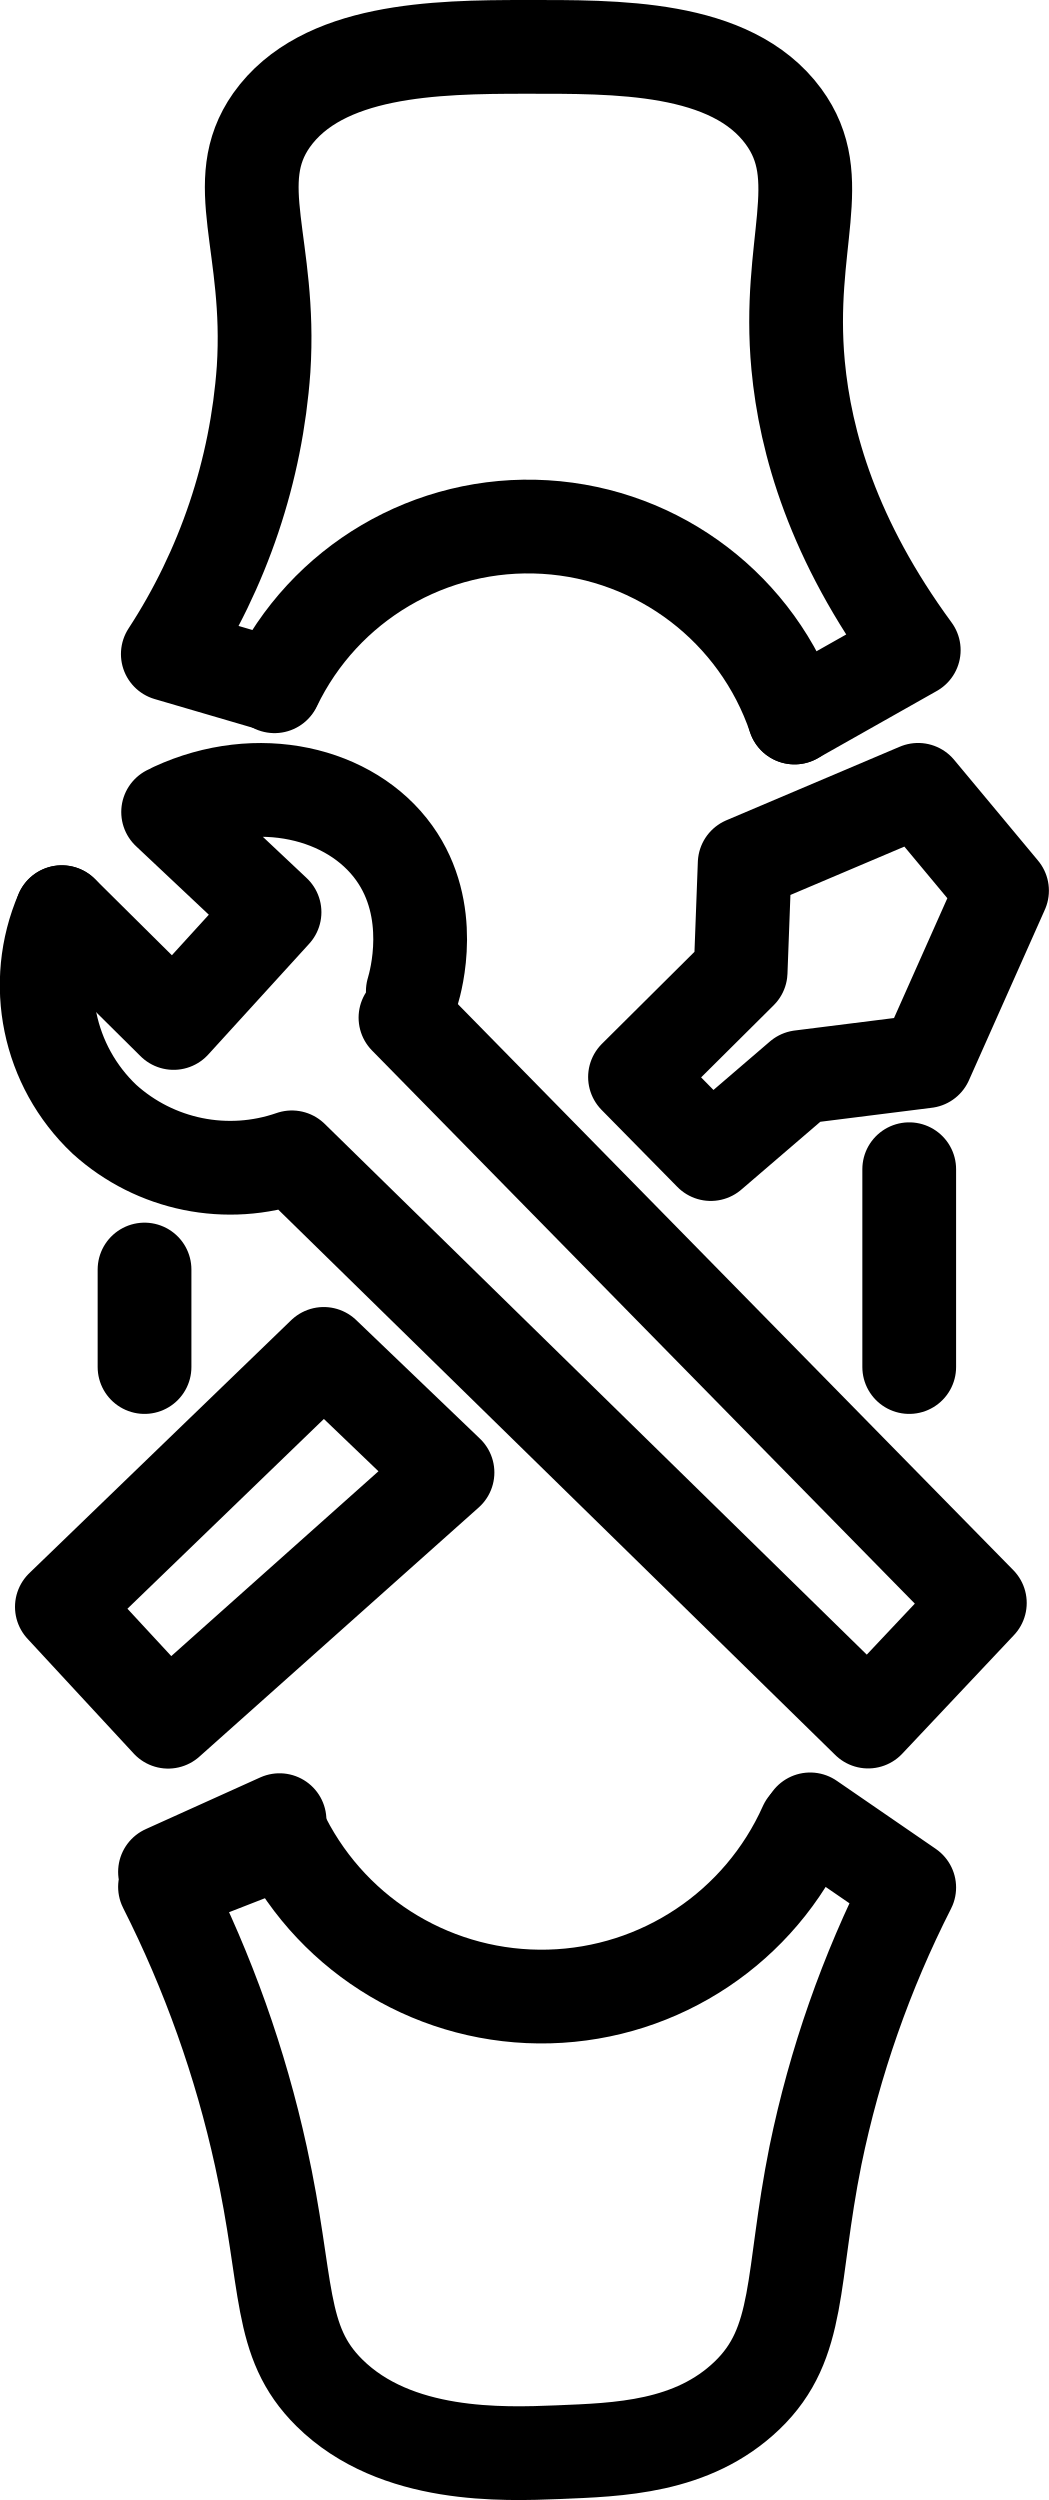
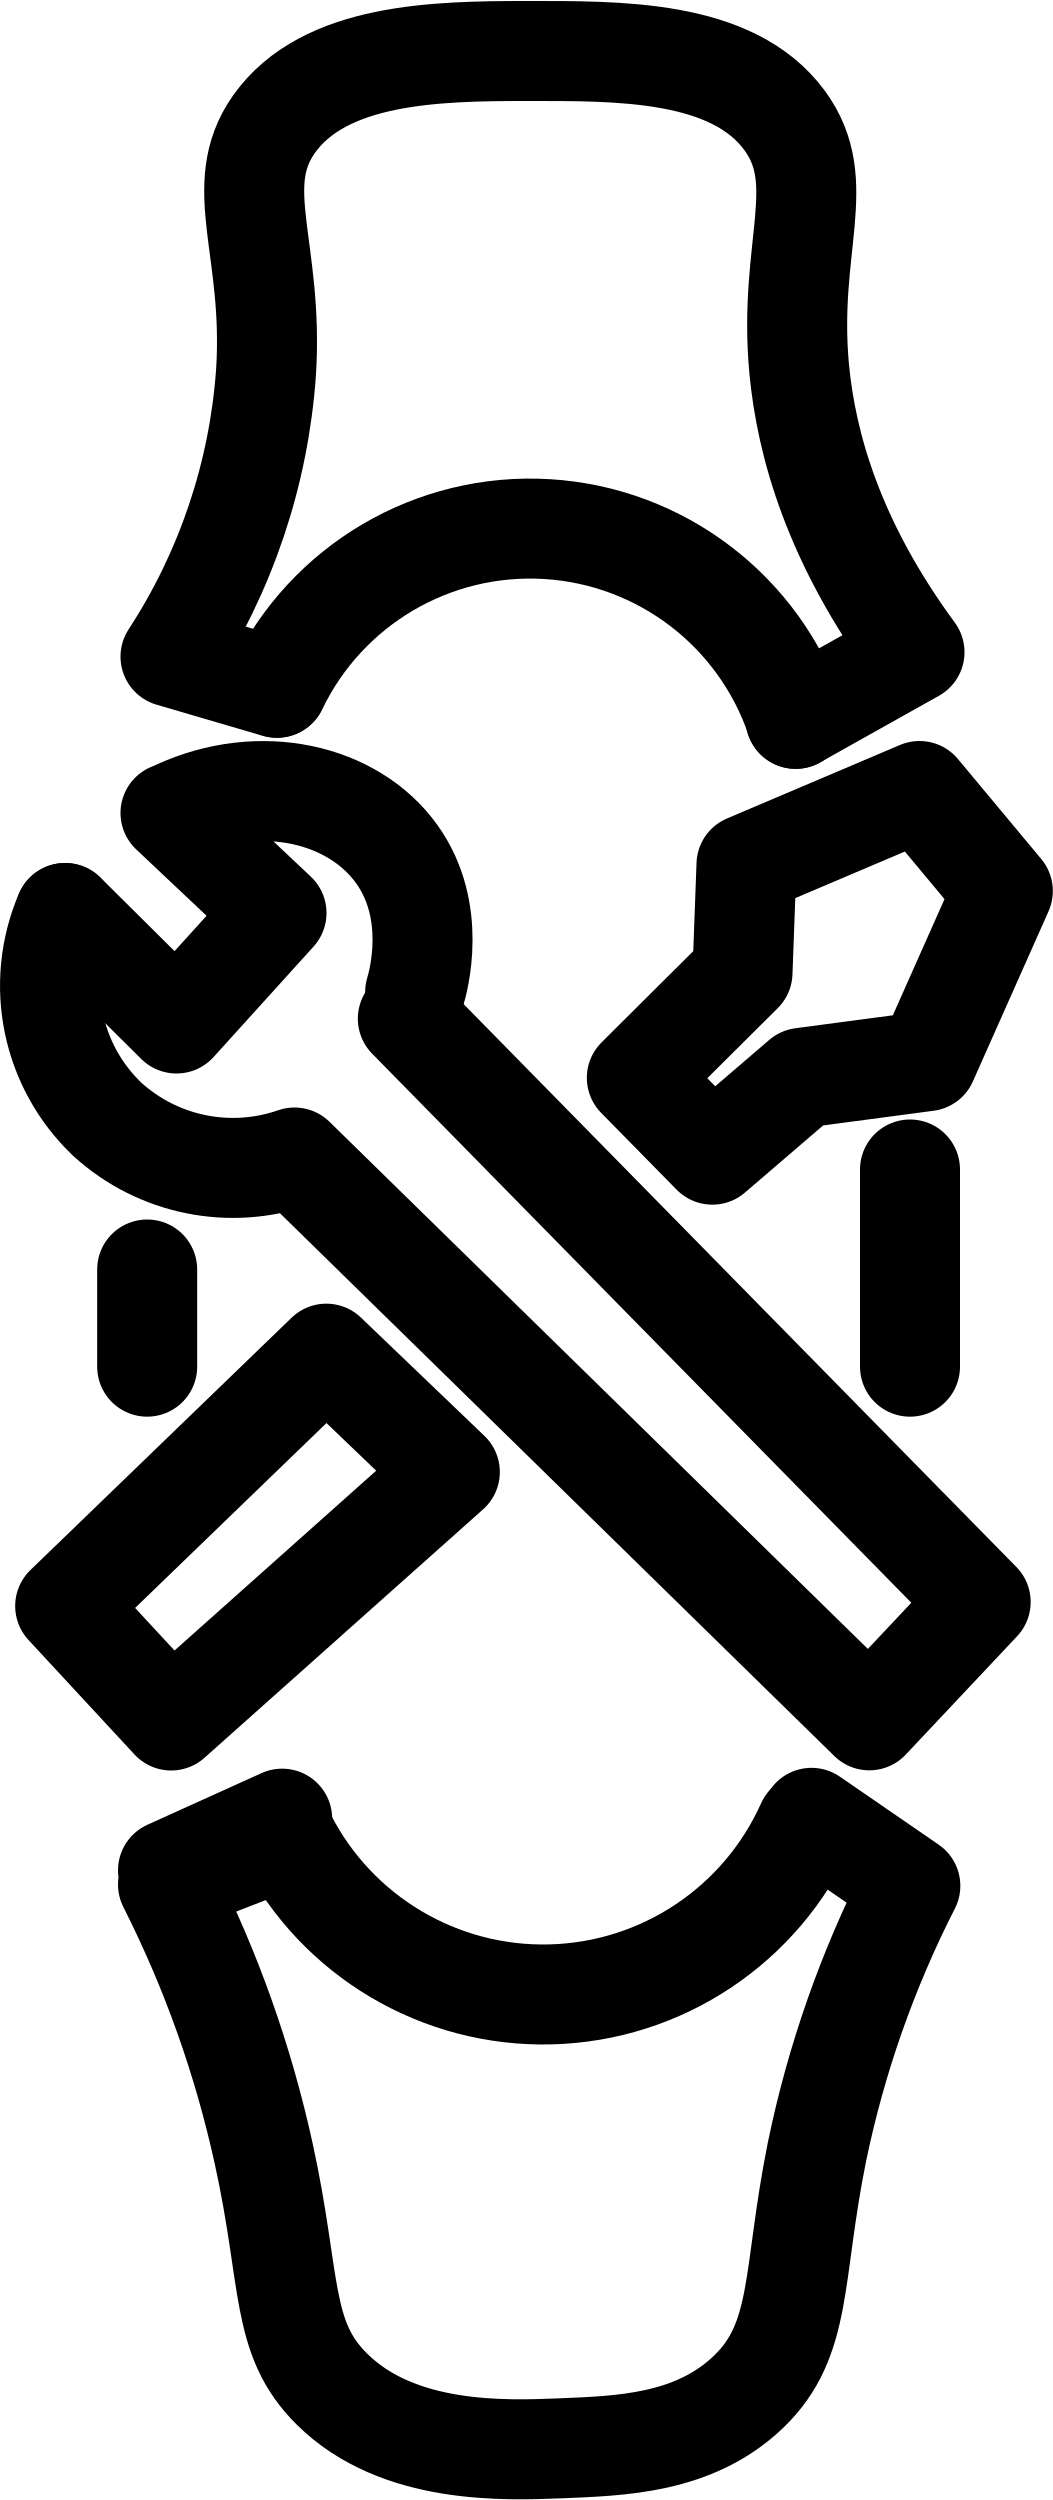
- <svg xmlns="http://www.w3.org/2000/svg" id="图层_1" data-name="图层 1" viewBox="0 0 67.13 160">
+ <svg xmlns="http://www.w3.org/2000/svg" id="图层_1" data-name="图层 1" viewBox="0 0 63.17 150">
  <defs>
-     <style>.cls-1{fill:none;stroke:#000;stroke-linecap:round;stroke-linejoin:round;stroke-width:6px}</style>
+     <style>.cls-1{fill:none;stroke:#000;stroke-linecap:round;stroke-linejoin:round;stroke-width:6px;}</style>
  </defs>
-   <path d="m3.96 58.38 7.15 7.09 6.46-7.09-6.81-6.41M26.42 63.44c.2-.67 1.45-5.17-1.19-8.85-2.78-3.88-8.74-5.28-14.13-2.79" class="cls-1" />
-   <path d="M3.95 58.38a11.82 11.82 0 0 0 2.73 13.25 12 12 0 0 0 12 2.44l36.88 36.11 7.15-7.59-36.76-37.46M40.64 68.93l4.85 4.93 5.74-4.93 8.04-1.01L64.13 57l-5.37-6.45-11.1 4.71-.26 6.95-6.76 6.72zM20.72 86.65 3.96 102.84l6.8 7.35 17.88-15.95-7.92-7.59zM17.89 116.49l-7.33 3.31M51.85 116.44l6.34 4.36a68.11 68.11 0 0 0-6 17.15c-1.59 7.91-.88 12-4.38 15.36s-8.25 3.47-12.09 3.63c-3.54.14-10.39.41-14.64-3.8-3.34-3.31-2.57-6.9-4.38-15.12a72.74 72.74 0 0 0-6.14-17.26l7.36-2.87" class="cls-1" />
-   <path d="M51.56 116.82a18.51 18.51 0 0 1-33.38.88M9.25 87.49v-6.24M58.19 74.83v12.66M50.85 45.92l7.63-4.31c-5.19-7.07-6.94-13.33-7.4-18.22-.73-7.83 2-11.94-.94-15.94C46.78 2.88 39.4 3 33.61 3s-13 .14-16.23 4.69c-2.81 4 0 8-.51 15.94a38.32 38.32 0 0 1-6.13 18.23l6.83 2" class="cls-1" />
-   <path d="M50.85 45.92a18 18 0 0 0-33.28-2" class="cls-1" />
+   <path class="cls-1" d="M67.51,82.06l6.68,6.63,6-6.63-6.36-6M88.51,86.8c.19-.63,1.36-4.84-1.11-8.28-2.6-3.63-8.18-4.94-13.22-2.61" transform="translate(-63.6 -27.28)" />
+   <path class="cls-1" d="M67.5,82.06a11.06,11.06,0,0,0,2.55,12.39,11.21,11.21,0,0,0,11.22,2.28l34.49,33.77,6.68-7.1-34.37-35m13.74,3.55,4.53,4.61,5.37-4.61,7.52-1,4.54-10.21-5-6-10.38,4.41-.24,6.49ZM83.18,108.5,67.51,123.64l6.36,6.87L90.59,115.6Zm-2.65,27.9-6.85,3.1m38.61-3.15,5.93,4.08a63.29,63.29,0,0,0-5.61,16c-1.49,7.39-.83,11.22-4.1,14.36s-7.71,3.24-11.3,3.39c-3.31.13-9.72.39-13.69-3.55-3.13-3.09-2.41-6.45-4.1-14.14a68.09,68.09,0,0,0-5.74-16.14l6.88-2.68" transform="translate(-63.6 -27.28)" />
+   <path class="cls-1" d="M112,136.71a17.32,17.32,0,0,1-31.22.82m-8.35-28.25v-5.83m45.77-6v11.83m-6.87-38.87,7.14-4c-4.86-6.61-6.49-12.46-6.92-17-.68-7.33,1.87-11.17-.88-14.91-3.14-4.27-10-4.16-15.46-4.16s-12.15.13-15.17,4.39c-2.63,3.74,0,7.48-.48,14.9a35.84,35.84,0,0,1-5.73,17.05l6.38,1.87" transform="translate(-63.6 -27.28)" />
+   <path class="cls-1" d="M111.35,70.41a16.84,16.84,0,0,0-31.12-1.87" transform="translate(-63.6 -27.28)" />
</svg>
